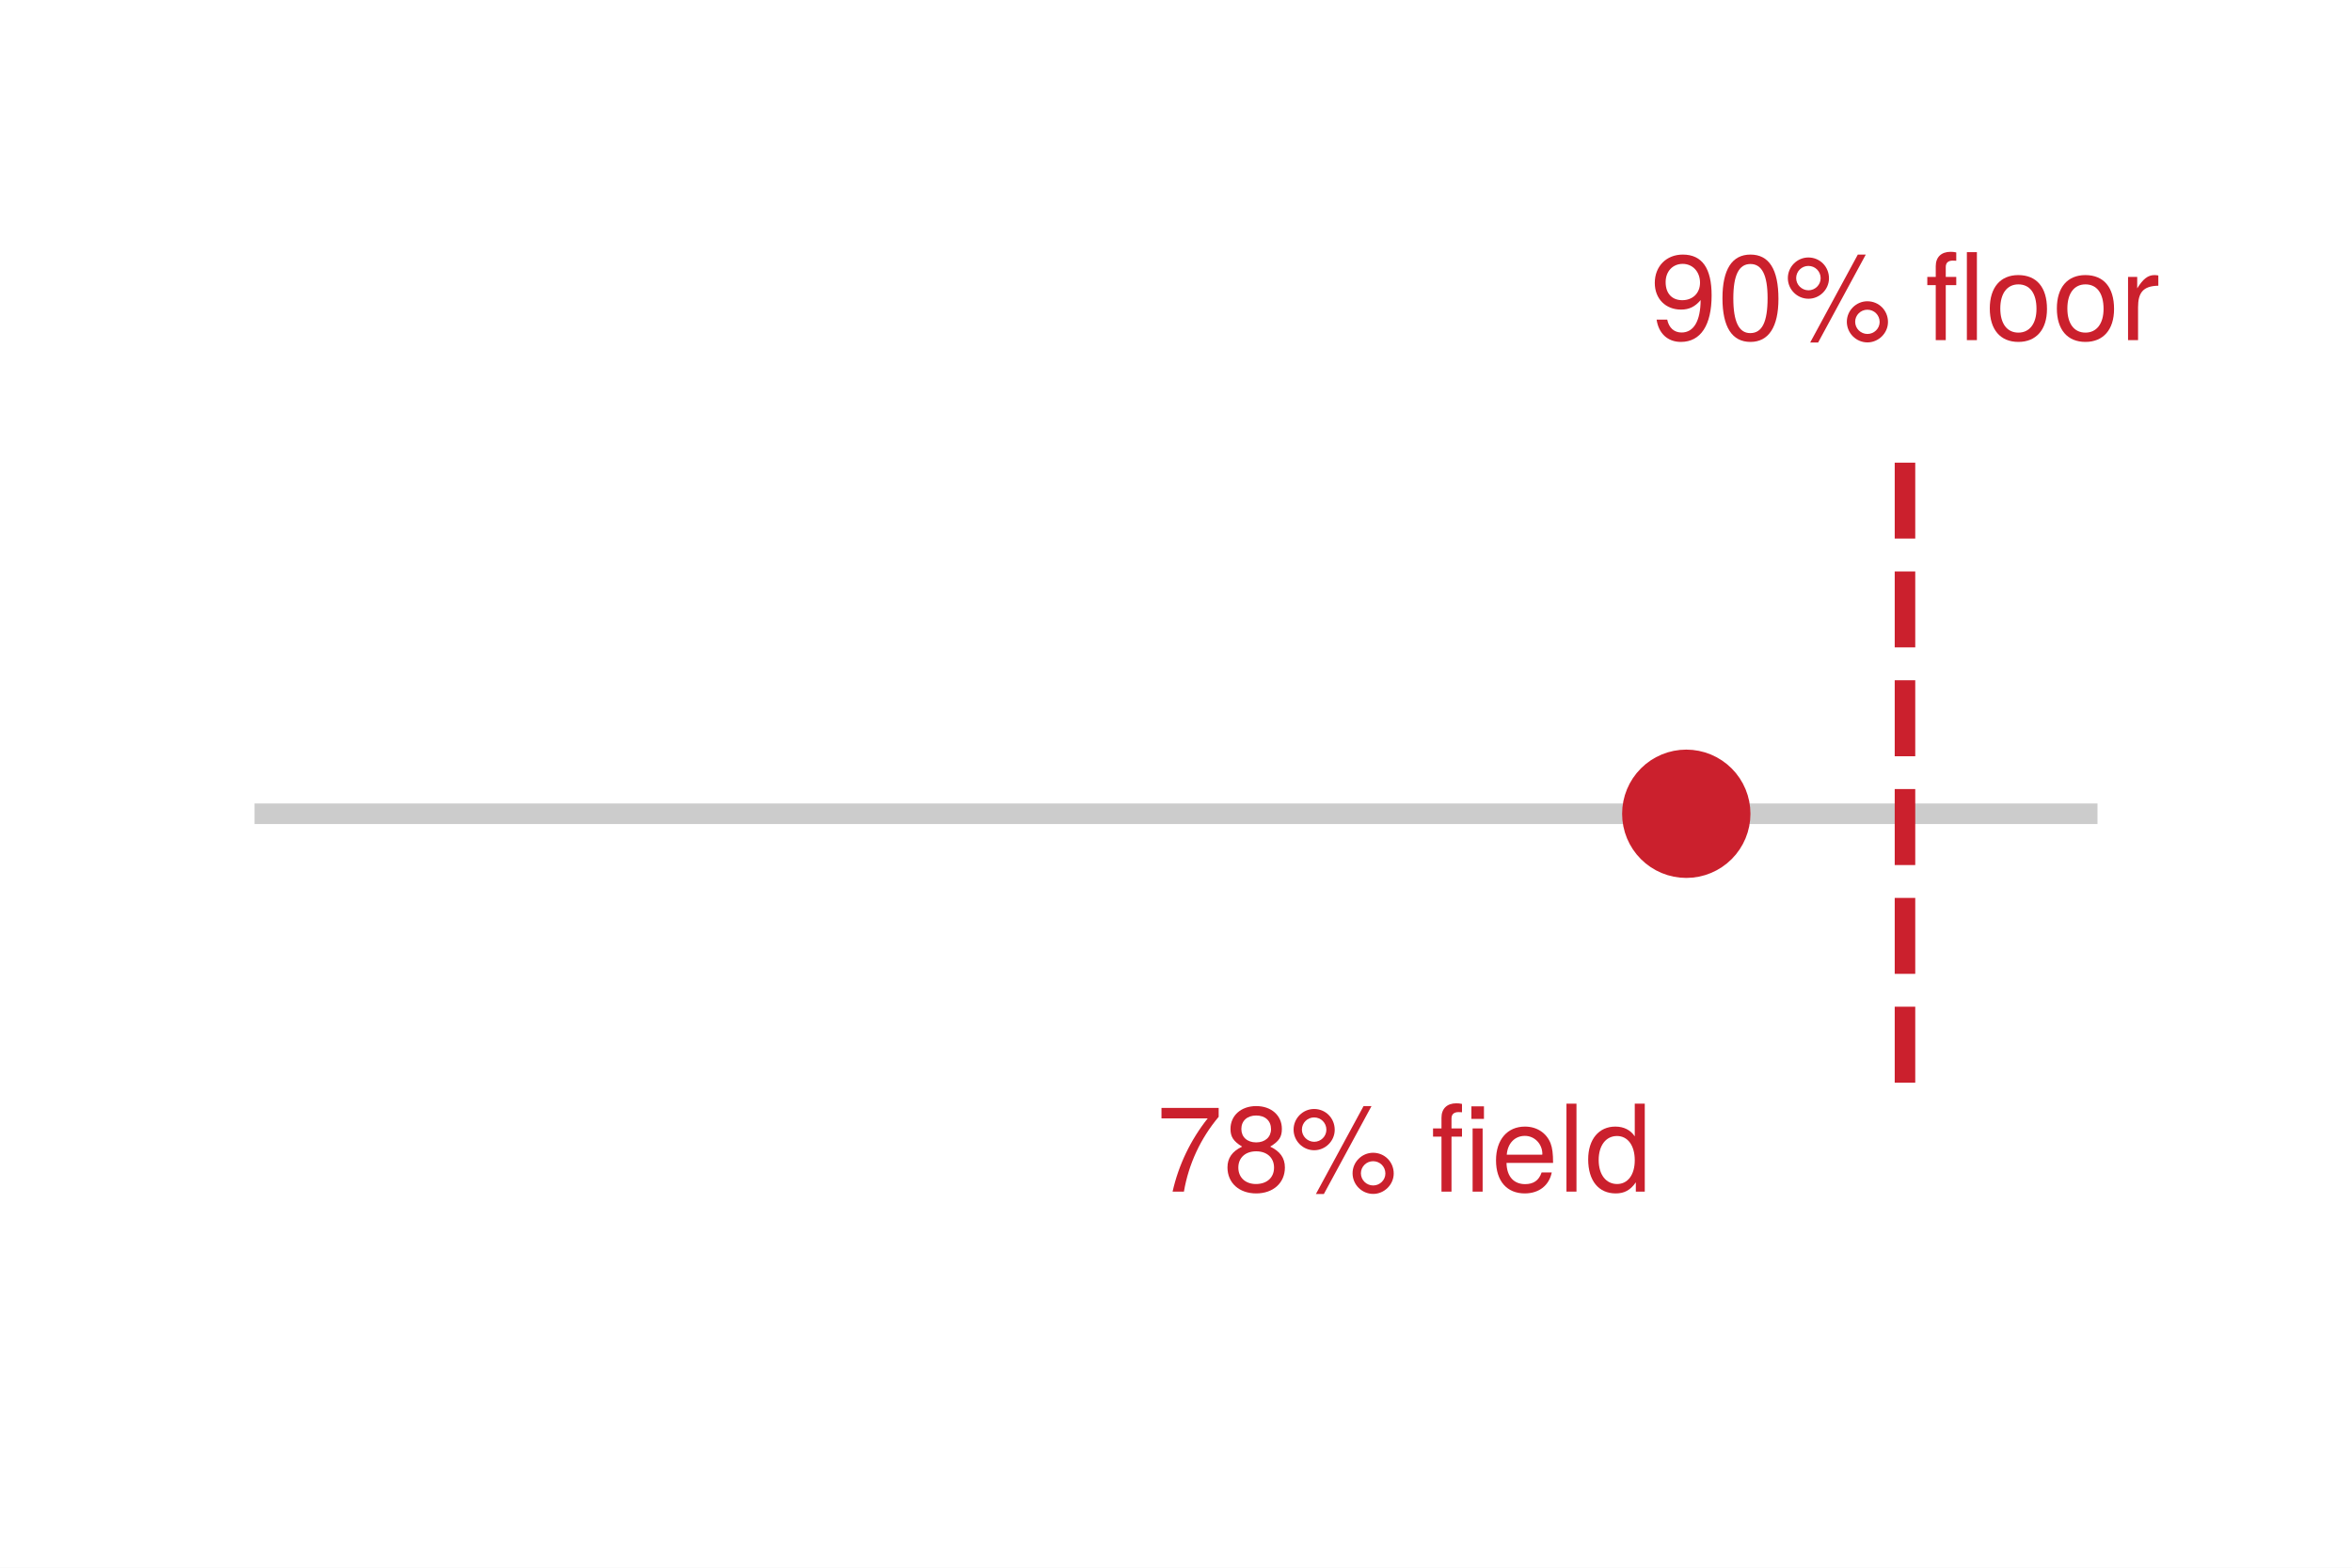
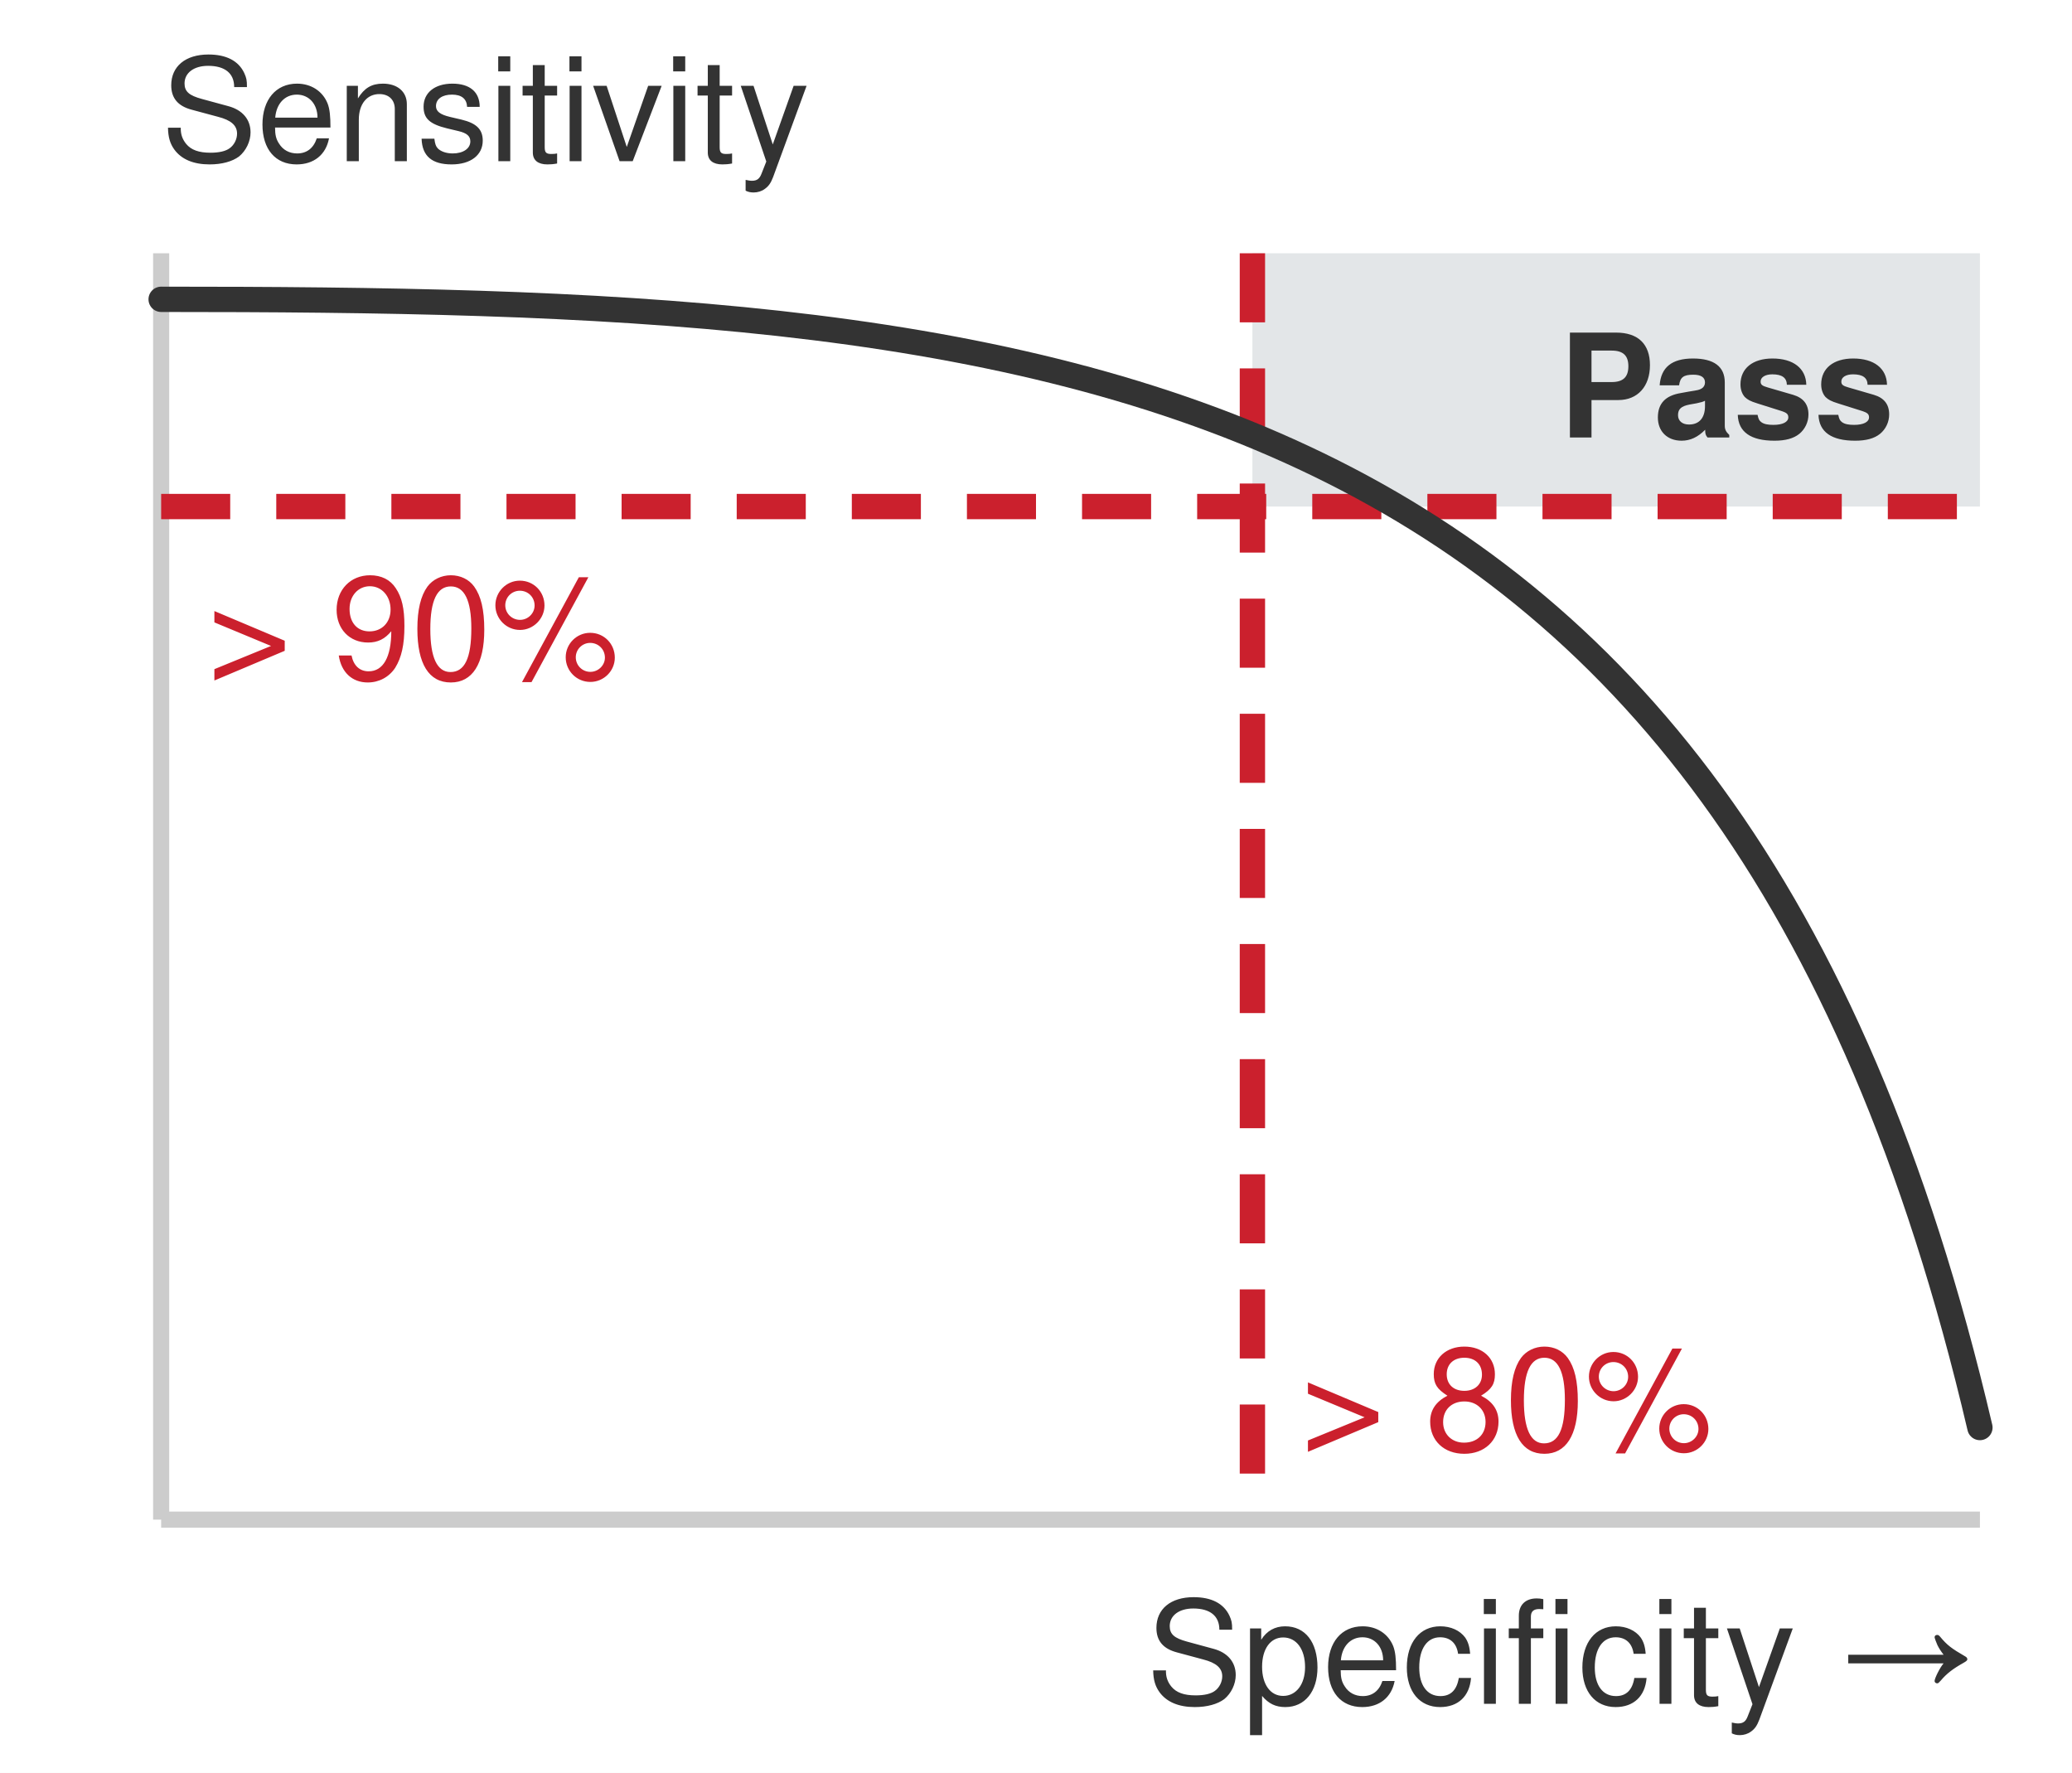
- <svg xmlns="http://www.w3.org/2000/svg" xmlns:xlink="http://www.w3.org/1999/xlink" width="91.629pt" height="61.089pt" viewBox="0 0 91.629 61.089" version="1.1">
-   <defs>
-     <style type="text/css">*{stroke-linejoin: round; stroke-linecap: butt}</style>
-   </defs>
-   <g id="figure_1">
-     <g id="patch_1">
-       <path d="M 0 61.089 L 91.629 61.089 L 91.629 0 L 0 0 z " style="fill: #ffffff" />
-     </g>
-     <g id="axes_1">
-       <g id="patch_2">
-         <path d="M 1.44 59.649 L 90.189 59.649 L 90.189 1.44 L 1.44 1.44 z " style="fill: #ffffff" />
-       </g>
-       <g id="matplotlib.axis_1" />
-       <g id="matplotlib.axis_2" />
-       <g id="line2d_1">
-         <path d="M 10.315 31.709 L 81.314 31.709 " clip-path="url(#p6b6b004647)" style="fill: none; stroke: #cccccc; stroke-width: 0.8; stroke-linecap: square" />
-       </g>
-       <g id="line2d_2">
-         <path d="M 74.214 42.187 L 74.214 17.739 " clip-path="url(#p6b6b004647)" style="fill: none; stroke-dasharray: 2.96,1.28; stroke-dashoffset: 0; stroke: #cb202d; stroke-width: 0.8" />
-       </g>
-       <g id="line2d_3">
-         <defs>
-           <path id="m2a83e263d1" d="M 0 2 C 0.53 2 1.039 1.789 1.414 1.414 C 1.789 1.039 2 0.53 2 0 C 2 -0.53 1.789 -1.039 1.414 -1.414 C 1.039 -1.789 0.53 -2 0 -2 C -0.53 -2 -1.039 -1.789 -1.414 -1.414 C -1.789 -1.039 -2 -0.53 -2 0 C -2 0.53 -1.789 1.039 -1.414 1.414 C -1.039 1.789 -0.53 2 0 2 z " style="stroke: #cb202d" />
-         </defs>
-         <g clip-path="url(#p6b6b004647)">
-           <use xlink:href="#m2a83e263d1" x="65.694" y="31.709" style="fill: #cb202d; stroke: #cb202d" />
-         </g>
-       </g>
-       <g id="text_1">
-         <g style="fill: #cb202d" transform="translate(45.03295 46.4318) scale(0.047 -0.047)">
-           <defs>
-             <path id="TeXGyreHeros-Regular-65" d="M 3328 3968 L 3328 4442 L 294 4442 L 294 3885 L 2746 3885 C 1843 2746 1203 1421 883 0 L 1485 0 C 1734 1466 2374 2835 3328 3968 z " transform="scale(0.015625)" />
-             <path id="TeXGyreHeros-Regular-34" d="M 3283 1280 C 3283 1786 3027 2138 2502 2387 C 2970 2669 3123 2899 3123 3328 C 3123 4038 2566 4538 1760 4538 C 960 4538 397 4038 397 3328 C 397 2906 550 2675 1011 2387 C 493 2138 237 1786 237 1286 C 237 454 864 -96 1760 -96 C 2656 -96 3283 454 3283 1280 z M 2547 3315 C 2547 2893 2234 2611 1760 2611 C 1286 2611 973 2893 973 3322 C 973 3757 1286 4038 1760 4038 C 2240 4038 2547 3757 2547 3315 z M 2707 1274 C 2707 736 2323 403 1747 403 C 1197 403 813 742 813 1274 C 813 1805 1197 2138 1760 2138 C 2323 2138 2707 1805 2707 1274 z " transform="scale(0.015625)" />
-             <path id="TeXGyreHeros-Regular-58" d="M 2368 3277 C 2368 3898 1888 4384 1274 4384 C 678 4384 186 3891 186 3290 C 186 2688 678 2195 1280 2195 C 1875 2195 2368 2688 2368 3277 z M 1926 3283 C 1926 2931 1632 2643 1280 2643 C 922 2643 627 2938 627 3290 C 627 3648 922 3936 1274 3936 C 1638 3936 1926 3648 1926 3283 z M 4320 4538 L 3898 4538 L 1370 -128 L 1792 -128 L 4320 4538 z M 5498 960 C 5498 1574 5018 2061 4403 2061 C 3808 2061 3315 1568 3315 973 C 3315 371 3808 -122 4410 -122 C 4998 -122 5498 371 5498 960 z M 5056 960 C 5056 614 4762 326 4410 326 C 4051 326 3757 614 3757 973 C 3757 1325 4051 1613 4403 1613 C 4768 1613 5056 1325 5056 960 z " transform="scale(0.015625)" />
-             <path id="TeXGyreHeros-Regular-68" transform="scale(0.015625)" />
-             <path id="TeXGyreHeros-Regular-7e" d="M 1651 2918 L 1651 3354 L 1094 3354 L 1094 3878 C 1094 4102 1222 4218 1466 4218 C 1510 4218 1530 4218 1651 4211 L 1651 4653 C 1530 4678 1459 4685 1350 4685 C 858 4685 563 4403 563 3923 L 563 3354 L 115 3354 L 115 2918 L 563 2918 L 563 0 L 1094 0 L 1094 2918 L 1651 2918 z M 2746 0 L 2746 3354 L 2214 3354 L 2214 0 L 2746 0 z M 2816 3859 L 2816 4525 L 2150 4525 L 2150 3859 L 2816 3859 z " transform="scale(0.015625)" />
-             <path id="TeXGyreHeros-Regular-33" d="M 3283 1523 C 3283 2010 3245 2317 3149 2566 C 2931 3117 2419 3450 1792 3450 C 858 3450 256 2758 256 1658 C 256 557 838 -96 1779 -96 C 2547 -96 3078 339 3213 1018 L 2675 1018 C 2528 576 2227 397 1798 397 C 1242 397 826 755 813 1523 L 3283 1523 z M 2714 1997 C 2714 1997 2714 1971 2707 1958 L 826 1958 C 870 2554 1248 2957 1786 2957 C 2310 2957 2714 2522 2714 1997 z " transform="scale(0.015625)" />
-             <path id="TeXGyreHeros-Regular-49" d="M 966 0 L 966 4666 L 435 4666 L 435 0 L 966 0 z " transform="scale(0.015625)" />
-             <path id="TeXGyreHeros-Regular-30" d="M 3168 0 L 3168 4666 L 2637 4666 L 2637 2931 C 2413 3270 2054 3450 1606 3450 C 736 3450 166 2778 166 1709 C 166 576 723 -96 1626 -96 C 2086 -96 2406 77 2694 493 L 2694 0 L 3168 0 z M 2637 1664 C 2637 890 2266 403 1702 403 C 1114 403 723 896 723 1677 C 723 2458 1114 2950 1696 2950 C 2272 2950 2637 2438 2637 1664 z " transform="scale(0.015625)" />
-           </defs>
-           <use xlink:href="#TeXGyreHeros-Regular-65" />
-           <use xlink:href="#TeXGyreHeros-Regular-34" transform="translate(55.59375 0)" />
-           <use xlink:href="#TeXGyreHeros-Regular-58" transform="translate(111.1875 0)" />
-           <use xlink:href="#TeXGyreHeros-Regular-68" transform="translate(200.0938 0)" />
-           <use xlink:href="#TeXGyreHeros-Regular-7e" transform="translate(227.8906 0)" />
-           <use xlink:href="#TeXGyreHeros-Regular-33" transform="translate(277.8906 0)" />
-           <use xlink:href="#TeXGyreHeros-Regular-49" transform="translate(333.4844 0)" />
-           <use xlink:href="#TeXGyreHeros-Regular-30" transform="translate(355.6875 0)" />
-         </g>
-       </g>
-       <g id="text_2">
-         <g style="fill: #cb202d" transform="translate(64.28851 13.25248) scale(0.047 -0.047)">
-           <defs>
-             <path id="TeXGyreHeros-Regular-4f" d="M 3258 2374 C 3258 3795 2765 4538 1728 4538 C 864 4538 243 3923 243 3034 C 243 2189 819 1619 1638 1619 C 2067 1619 2381 1773 2675 2125 C 2669 1018 2310 403 1664 403 C 1267 403 992 653 902 1088 L 339 1088 C 448 346 934 -96 1626 -96 C 2688 -96 3258 806 3258 2374 z M 2643 3046 C 2643 2490 2253 2118 1702 2118 C 1158 2118 819 2470 819 3078 C 819 3654 1203 4045 1722 4045 C 2246 4045 2643 3635 2643 3046 z " transform="scale(0.015625)" />
-             <path id="TeXGyreHeros-Regular-7a" d="M 3245 2182 C 3245 3757 2746 4538 1760 4538 C 781 4538 275 3744 275 2221 C 275 691 787 -96 1760 -96 C 2720 -96 3245 691 3245 2182 z M 2669 2234 C 2669 947 2374 371 1747 371 C 1152 371 851 973 851 2214 C 851 3456 1152 4038 1760 4038 C 2368 4038 2669 3450 2669 2234 z " transform="scale(0.015625)" />
-             <path id="TeXGyreHeros-Regular-7f" d="M 1651 2918 L 1651 3354 L 1094 3354 L 1094 3878 C 1094 4102 1222 4218 1466 4218 C 1510 4218 1530 4218 1651 4211 L 1651 4653 C 1530 4678 1459 4685 1350 4685 C 858 4685 563 4403 563 3923 L 563 3354 L 115 3354 L 115 2918 L 563 2918 L 563 0 L 1094 0 L 1094 2918 L 1651 2918 z M 2746 0 L 2746 4666 L 2214 4666 L 2214 0 L 2746 0 z " transform="scale(0.015625)" />
-             <path id="TeXGyreHeros-Regular-52" d="M 3264 1651 C 3264 2810 2707 3450 1741 3450 C 800 3450 230 2803 230 1677 C 230 550 794 -96 1747 -96 C 2688 -96 3264 550 3264 1651 z M 2707 1658 C 2707 870 2336 397 1747 397 C 1152 397 787 864 787 1677 C 787 2483 1152 2957 1747 2957 C 2349 2957 2707 2490 2707 1658 z " transform="scale(0.015625)" />
-             <path id="TeXGyreHeros-Regular-61" d="M 2054 2886 L 2054 3430 C 1965 3443 1920 3450 1850 3450 C 1504 3450 1242 3245 934 2746 L 934 3354 L 448 3354 L 448 0 L 979 0 L 979 1741 C 979 2496 1229 2874 2054 2886 z " transform="scale(0.015625)" />
-           </defs>
-           <use xlink:href="#TeXGyreHeros-Regular-4f" />
-           <use xlink:href="#TeXGyreHeros-Regular-7a" transform="translate(55.59375 0)" />
-           <use xlink:href="#TeXGyreHeros-Regular-58" transform="translate(111.1875 0)" />
-           <use xlink:href="#TeXGyreHeros-Regular-68" transform="translate(200.0938 0)" />
-           <use xlink:href="#TeXGyreHeros-Regular-7f" transform="translate(227.8906 0)" />
-           <use xlink:href="#TeXGyreHeros-Regular-52" transform="translate(277.8906 0)" />
-           <use xlink:href="#TeXGyreHeros-Regular-52" transform="translate(333.4844 0)" />
-           <use xlink:href="#TeXGyreHeros-Regular-61" transform="translate(389.0781 0)" />
-         </g>
-       </g>
-     </g>
-   </g>
-   <defs>
-     <clipPath id="p6b6b004647">
-       <rect x="1.44" y="1.44" width="88.749" height="58.209" />
-     </clipPath>
-   </defs>
+ <svg xmlns="http://www.w3.org/2000/svg" width="90pt" height="77pt" viewBox="0 0 180 154" font-family="Helvetica Neue, Helvetica, Arial, sans-serif">
+   <rect width="180" height="154" fill="#ffffff" />
+   <rect x="108.8" y="22" width="63.2" height="22" fill="#e3e6e8" />
+   <line x1="14" y1="22" x2="14" y2="132" stroke="#cccccc" stroke-width="1.4" />
+   <line x1="14" y1="132" x2="172" y2="132" stroke="#cccccc" stroke-width="1.4" />
+   <line x1="14" y1="44" x2="172" y2="44" stroke="#cb202d" stroke-width="2.2" stroke-dasharray="6 4" />
+   <line x1="108.8" y1="22" x2="108.8" y2="132" stroke="#cb202d" stroke-width="2.2" stroke-dasharray="6 4" />
+   <path d="M14 26 C 90 26, 150 30, 172 124" fill="none" stroke="#333333" stroke-width="2.2" stroke-linecap="round" />
+   <text x="150" y="38" font-size="12.5" font-weight="bold" fill="#333333" text-anchor="middle">Pass</text>
+   <text x="14" y="14" font-size="12.5" fill="#333333">Sensitivity</text>
+   <text x="18" y="59" font-size="12.5" fill="#cb202d">&gt; 90%</text>
+   <text x="113" y="126" font-size="12.5" fill="#cb202d">&gt; 80%</text>
+   <text x="172" y="148" font-size="12.5" fill="#333333" text-anchor="end">Specificity →</text>
</svg>
